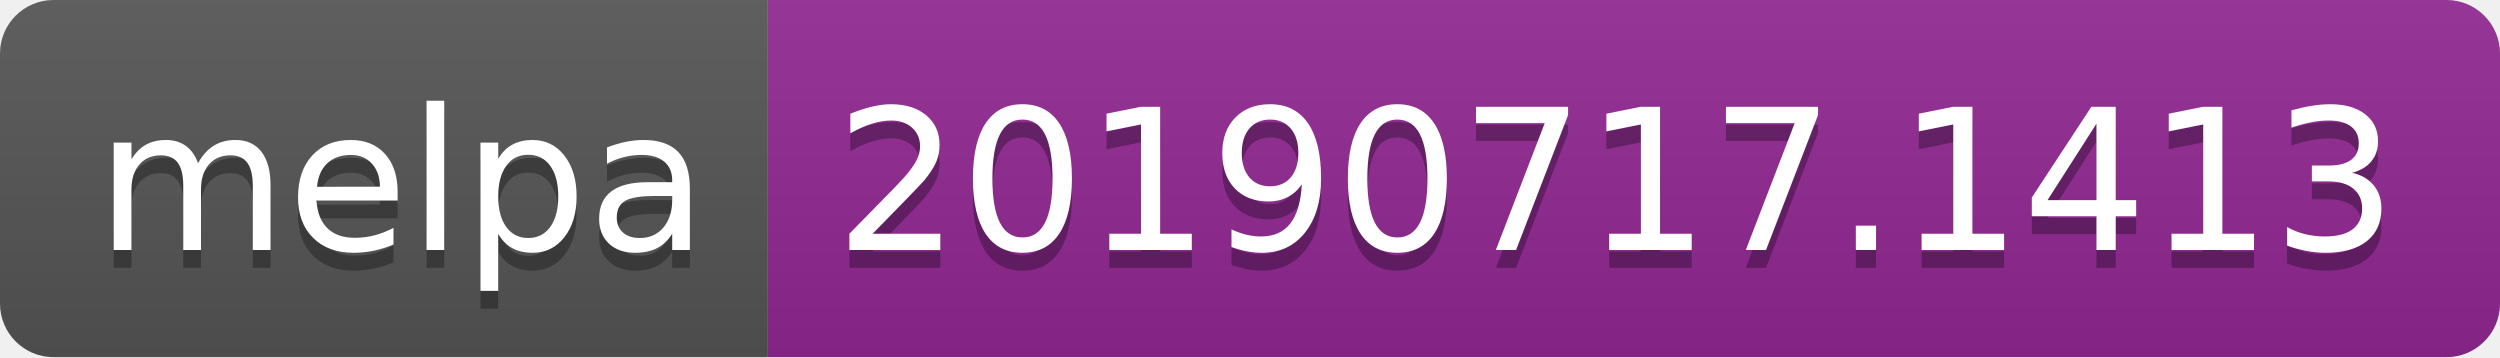
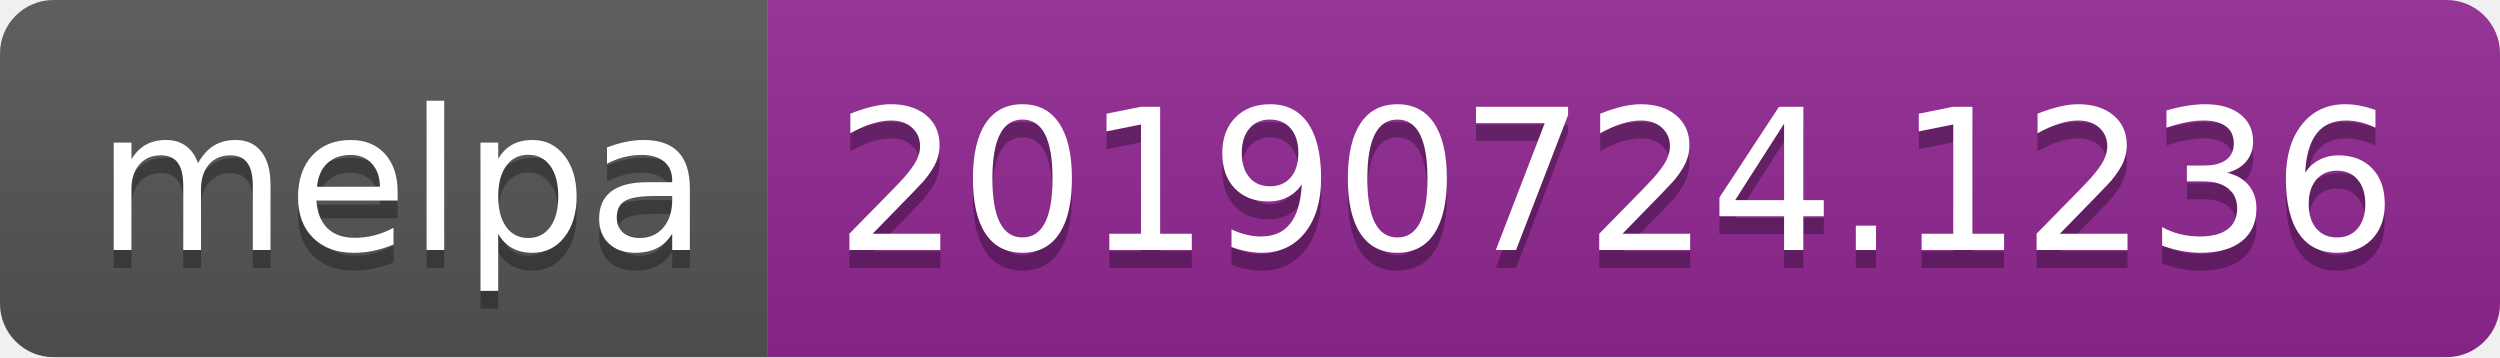
<svg xmlns="http://www.w3.org/2000/svg" width="140" height="20">
  <linearGradient id="b" x2="0" y2="100%">
    <stop offset="0" stop-color="#bbb" stop-opacity=".1" />
    <stop offset="1" stop-opacity=".1" />
  </linearGradient>
  <clipPath id="a">
    <rect width="140" height="20" rx="3" fill="#fff" />
  </clipPath>
  <g clip-path="url(#a)">
    <path fill="#555" d="M0 0h43v20H0z" />
    <path fill="#922793" d="M43 0h97v20H43z" />
    <path fill="url(#b)" d="M0 0h140v20H0z" />
  </g>
  <g fill="#fff" text-anchor="middle" font-family="DejaVu Sans,Verdana,Geneva,sans-serif" font-size="110">
    <text x="225" y="150" fill="#010101" fill-opacity=".3" transform="scale(.1)" textLength="330">melpa</text>
    <text x="225" y="140" transform="scale(.1)" textLength="330">melpa</text>
-     <text x="905" y="150" fill="#010101" fill-opacity=".3" transform="scale(.1)" textLength="870">20190717.1413</text>
-     <text x="905" y="140" transform="scale(.1)" textLength="870">20190717.1413</text>
+     <text x="905" y="150" fill="#010101" fill-opacity=".3" transform="scale(.1)" textLength="870">20190724.1236</text>
+     <text x="905" y="140" transform="scale(.1)" textLength="870">20190724.1236</text>
  </g>
</svg>
